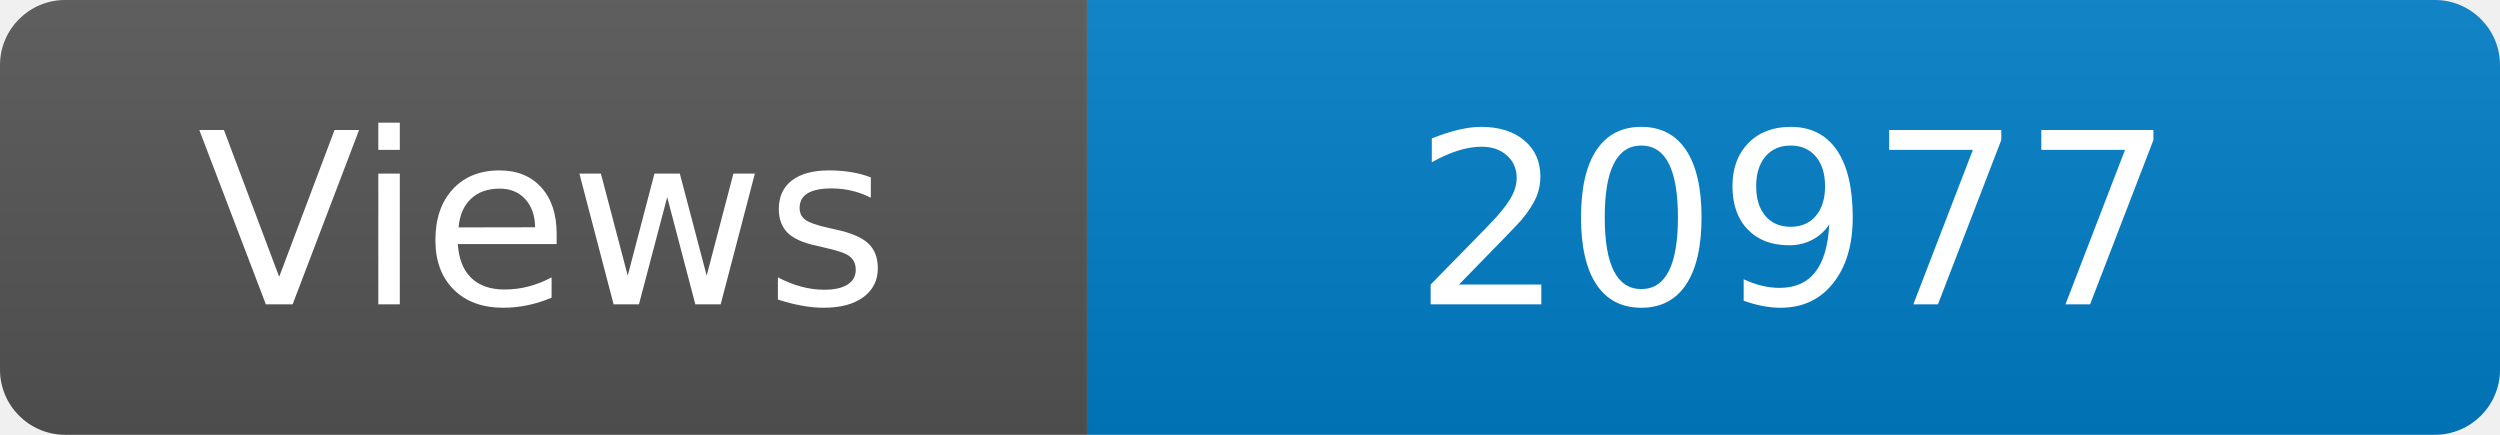
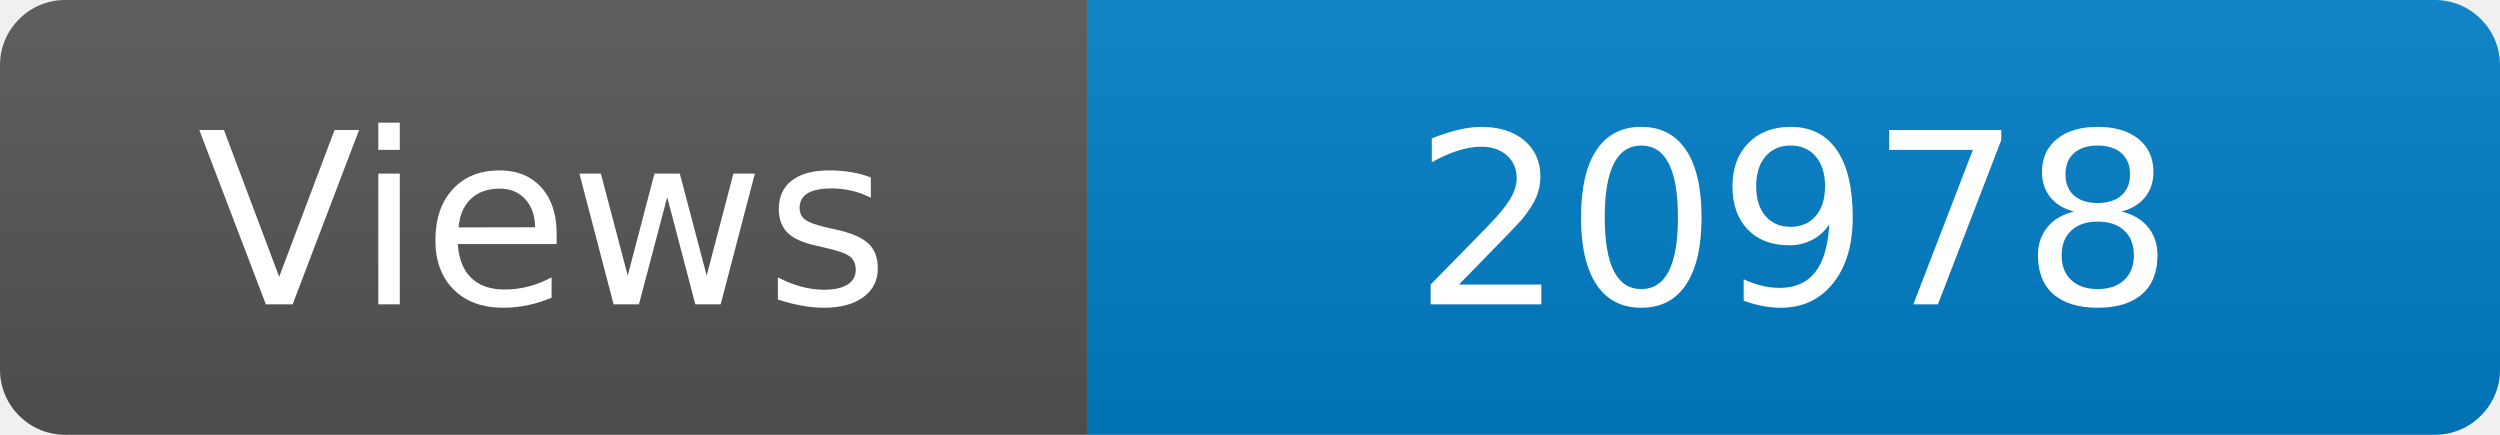
<svg xmlns="http://www.w3.org/2000/svg" width="115" height="20" role="img" aria-label="Maintained?: yes">
  <linearGradient id="s" x2="0" y2="100%">
    <stop offset="0" stop-color="#bbb" stop-opacity=".1" />
    <stop offset="1" stop-opacity=".1" />
  </linearGradient>
  <clipPath id="r">
    <rect width="115" height="20" rx="3" fill="#fff" />
  </clipPath>
  <g clip-path="url(#r)">
    <rect width="50" height="20" fill="#555" />
    <rect x="50" width="160" height="20" fill="#007ec6" />
    <rect width="115" height="20" fill="url(#s)" />
  </g>
  <g fill="#fff" text-anchor="middle" font-family="Verdana,Geneva,DejaVu Sans,sans-serif" font-size="110">
    <text x="250" y="140" transform="scale(.1)" fill="#fff">Views</text>
-     <text x="825" y="140" transform="scale(.1)" fill="#fff">20977</text>
+     <text x="825" y="140" transform="scale(.1)" fill="#fff">20978</text>
  </g>
</svg>
